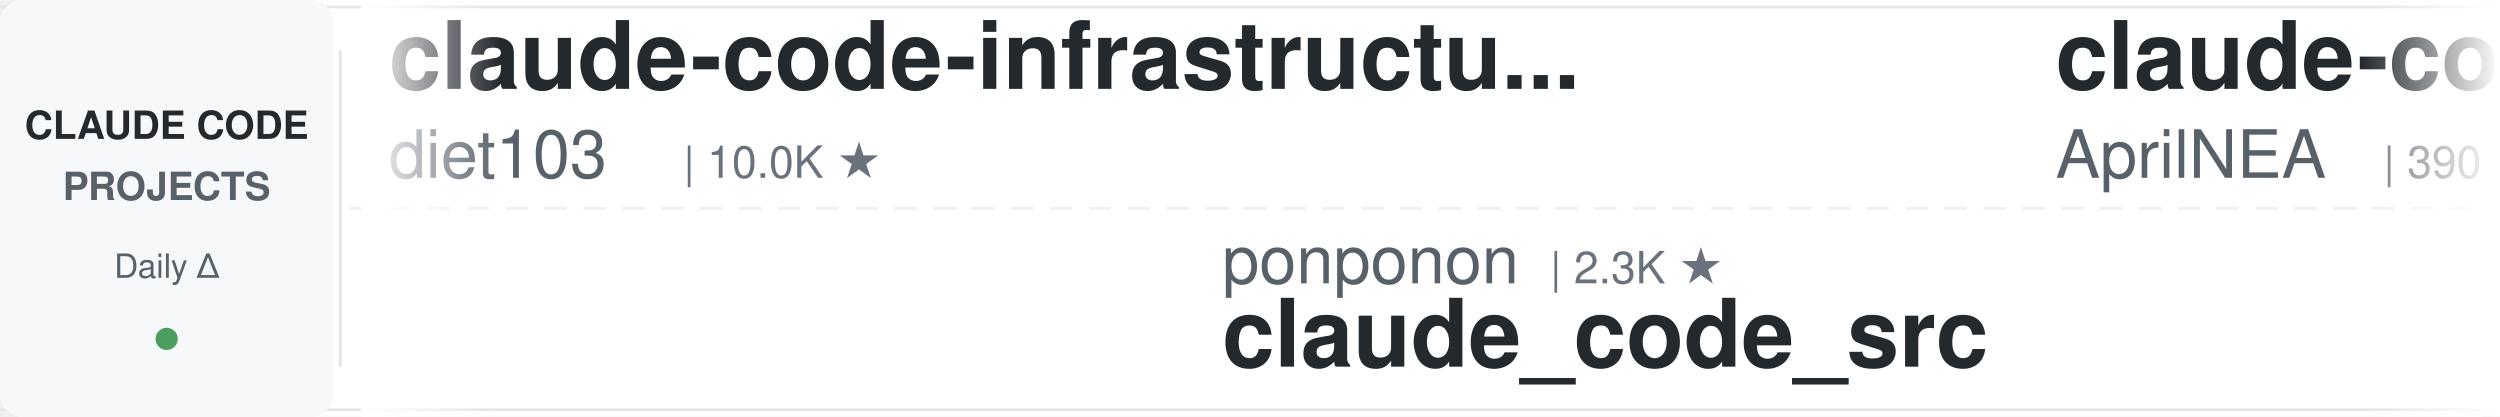
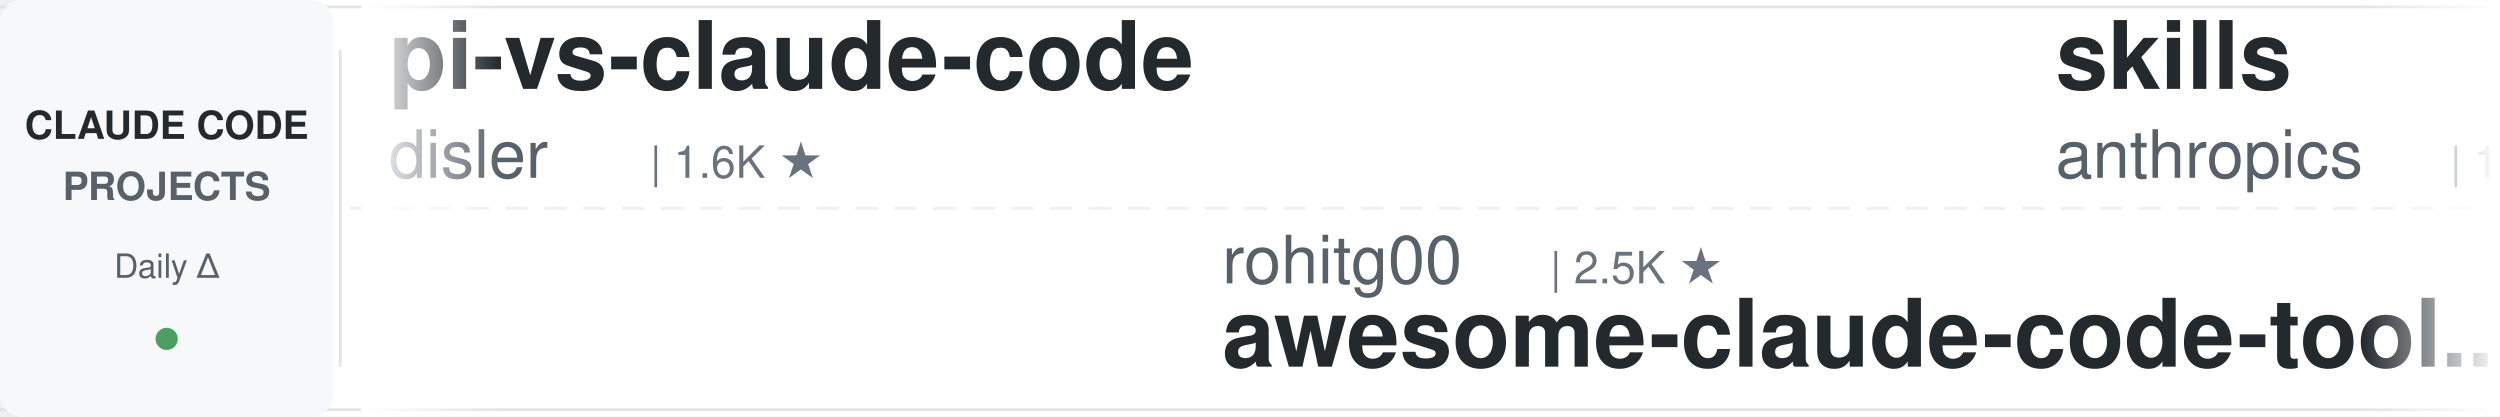
<svg xmlns="http://www.w3.org/2000/svg" width="900" height="150">
  <defs>
    <linearGradient id="leftFade" x1="0%" y1="0%" x2="100%" y2="0%">
      <stop offset="0%" style="stop-color:#ffffff;stop-opacity:1" />
      <stop offset="100%" style="stop-color:#ffffff;stop-opacity:0" />
    </linearGradient>
    <linearGradient id="rightFade" x1="0%" y1="0%" x2="100%" y2="0%">
      <stop offset="0%" style="stop-color:#ffffff;stop-opacity:0" />
      <stop offset="100%" style="stop-color:#ffffff;stop-opacity:1" />
    </linearGradient>
  </defs>
  <rect width="900" height="150" fill="#ffffff" rx="8" />
  <rect x="0" y="2" width="900" height="1" fill="#e1e4e8" />
  <rect x="0" y="147" width="900" height="1" fill="#e1e4e8" />
  <line x1="0" y1="75" x2="900" y2="75" stroke="#e1e4e8" stroke-width="1" stroke-dasharray="8 6" opacity="0.6" />
  <rect x="0" y="0" width="120" height="150" fill="#f6f8fa" rx="8" />
  <text x="60" y="50" font-family="-apple-system, BlinkMacSystemFont, 'Segoe UI', Helvetica, Arial, sans-serif" font-size="14" font-weight="600" fill="#24292e" text-anchor="middle">CLAUDE CODE</text>
  <text x="60" y="72" font-family="-apple-system, BlinkMacSystemFont, 'Segoe UI', Helvetica, Arial, sans-serif" font-size="14" font-weight="600" fill="#586069" text-anchor="middle">PROJECTS</text>
  <text x="60" y="100" font-family="-apple-system, BlinkMacSystemFont, 'Segoe UI', Helvetica, Arial, sans-serif" font-size="12" font-weight="500" fill="#586069" text-anchor="middle">Daily Δ</text>
  <circle cx="60" cy="122" r="4" fill="#22863a" opacity="0.8" />
  <rect x="122" y="18" width="1" height="114" fill="#e1e4e8" />
  <clipPath id="tickerClip">
    <rect x="130" y="0" width="770" height="150" />
  </clipPath>
  <g clip-path="url(#tickerClip)">
    <g id="tickerItems">
      <animateTransform attributeName="transform" attributeType="XML" type="translate" from="0 0" to="-3000 0" dur="54s" repeatCount="indefinite" />
      <g transform="translate(0, 0)">
-         <text x="140" y="32" font-family="-apple-system, BlinkMacSystemFont, 'Segoe UI', Helvetica, Arial, sans-serif" font-size="34" font-weight="600" fill="#24292e">claude-code-infrastructu...</text>
-         <text x="140" y="64" font-family="-apple-system, BlinkMacSystemFont, 'Segoe UI', Helvetica, Arial, sans-serif" font-size="24" font-weight="400" fill="#586069">diet103</text>
-         <text x="246" y="64" font-family="-apple-system, BlinkMacSystemFont, 'Segoe UI', Helvetica, Arial, sans-serif" font-size="16" font-weight="500" fill="#6a737d">| 10.0K ★</text>
+         <text x="140" y="32" font-family="-apple-system, BlinkMacSystemFont, 'Segoe UI', Helvetica, Arial, sans-serif" font-size="34" font-weight="600" fill="#24292e">pi-vs-claude-code</text>
+         <text x="140" y="64" font-family="-apple-system, BlinkMacSystemFont, 'Segoe UI', Helvetica, Arial, sans-serif" font-size="24" font-weight="400" fill="#586069">disler</text>
+         <text x="234" y="64" font-family="-apple-system, BlinkMacSystemFont, 'Segoe UI', Helvetica, Arial, sans-serif" font-size="16" font-weight="500" fill="#6a737d">| 1.6K ★</text>
      </g>
      <g transform="translate(300, 0)">
-         <text x="140" y="102" font-family="-apple-system, BlinkMacSystemFont, 'Segoe UI', Helvetica, Arial, sans-serif" font-size="24" font-weight="400" fill="#586069">ponponon</text>
-         <text x="258" y="102" font-family="-apple-system, BlinkMacSystemFont, 'Segoe UI', Helvetica, Arial, sans-serif" font-size="16" font-weight="500" fill="#6a737d">| 2.3K ★</text>
-         <text x="140" y="132" font-family="-apple-system, BlinkMacSystemFont, 'Segoe UI', Helvetica, Arial, sans-serif" font-size="34" font-weight="600" fill="#24292e">claude_code_src</text>
-       </g>
-       <g transform="translate(600, 0)">
-         <text x="140" y="32" font-family="-apple-system, BlinkMacSystemFont, 'Segoe UI', Helvetica, Arial, sans-serif" font-size="34" font-weight="600" fill="#24292e">claude-code-source</text>
-         <text x="140" y="64" font-family="-apple-system, BlinkMacSystemFont, 'Segoe UI', Helvetica, Arial, sans-serif" font-size="24" font-weight="400" fill="#586069">AprilNEA</text>
-         <text x="258" y="64" font-family="-apple-system, BlinkMacSystemFont, 'Segoe UI', Helvetica, Arial, sans-serif" font-size="16" font-weight="500" fill="#6a737d">| 390 ★</text>
-       </g>
-       <g transform="translate(900, 0)">
-         <text x="140" y="102" font-family="-apple-system, BlinkMacSystemFont, 'Segoe UI', Helvetica, Arial, sans-serif" font-size="24" font-weight="400" fill="#586069">jeremylongshore</text>
-         <text x="342" y="102" font-family="-apple-system, BlinkMacSystemFont, 'Segoe UI', Helvetica, Arial, sans-serif" font-size="16" font-weight="500" fill="#6a737d">| 2.6K ★</text>
-         <text x="140" y="132" font-family="-apple-system, BlinkMacSystemFont, 'Segoe UI', Helvetica, Arial, sans-serif" font-size="34" font-weight="600" fill="#24292e">claude-code-plugins-plus...</text>
-       </g>
-       <g transform="translate(1200, 0)">
-         <text x="140" y="32" font-family="-apple-system, BlinkMacSystemFont, 'Segoe UI', Helvetica, Arial, sans-serif" font-size="34" font-weight="600" fill="#24292e">claude-code-my-workflow</text>
-         <text x="140" y="64" font-family="-apple-system, BlinkMacSystemFont, 'Segoe UI', Helvetica, Arial, sans-serif" font-size="24" font-weight="400" fill="#586069">pedrohcgs</text>
-         <text x="270" y="64" font-family="-apple-system, BlinkMacSystemFont, 'Segoe UI', Helvetica, Arial, sans-serif" font-size="16" font-weight="500" fill="#6a737d">| 1.5K ★</text>
-       </g>
-       <g transform="translate(1500, 0)">
        <text x="140" y="102" font-family="-apple-system, BlinkMacSystemFont, 'Segoe UI', Helvetica, Arial, sans-serif" font-size="24" font-weight="400" fill="#586069">rohitg00</text>
        <text x="258" y="102" font-family="-apple-system, BlinkMacSystemFont, 'Segoe UI', Helvetica, Arial, sans-serif" font-size="16" font-weight="500" fill="#6a737d">| 2.5K ★</text>
        <text x="140" y="132" font-family="-apple-system, BlinkMacSystemFont, 'Segoe UI', Helvetica, Arial, sans-serif" font-size="34" font-weight="600" fill="#24292e">awesome-claude-code-tool...</text>
      </g>
+       <g transform="translate(600, 0)">
+         <text x="140" y="32" font-family="-apple-system, BlinkMacSystemFont, 'Segoe UI', Helvetica, Arial, sans-serif" font-size="34" font-weight="600" fill="#24292e">skills</text>
+         <text x="140" y="64" font-family="-apple-system, BlinkMacSystemFont, 'Segoe UI', Helvetica, Arial, sans-serif" font-size="24" font-weight="400" fill="#586069">anthropics</text>
+         <text x="282" y="64" font-family="-apple-system, BlinkMacSystemFont, 'Segoe UI', Helvetica, Arial, sans-serif" font-size="16" font-weight="500" fill="#6a737d">| 170.2K ★</text>
+       </g>
+       <g transform="translate(900, 0)">
+         <text x="140" y="102" font-family="-apple-system, BlinkMacSystemFont, 'Segoe UI', Helvetica, Arial, sans-serif" font-size="24" font-weight="400" fill="#586069">anthropics</text>
+         <text x="282" y="102" font-family="-apple-system, BlinkMacSystemFont, 'Segoe UI', Helvetica, Arial, sans-serif" font-size="16" font-weight="500" fill="#6a737d">| 8.7K ★</text>
+         <text x="140" y="132" font-family="-apple-system, BlinkMacSystemFont, 'Segoe UI', Helvetica, Arial, sans-serif" font-size="34" font-weight="600" fill="#24292e">claude-code-action</text>
+       </g>
+       <g transform="translate(1200, 0)">
+         <text x="140" y="32" font-family="-apple-system, BlinkMacSystemFont, 'Segoe UI', Helvetica, Arial, sans-serif" font-size="34" font-weight="600" fill="#24292e">claude-code-cli</text>
+         <text x="140" y="64" font-family="-apple-system, BlinkMacSystemFont, 'Segoe UI', Helvetica, Arial, sans-serif" font-size="24" font-weight="400" fill="#586069">huangserva</text>
+         <text x="282" y="64" font-family="-apple-system, BlinkMacSystemFont, 'Segoe UI', Helvetica, Arial, sans-serif" font-size="16" font-weight="500" fill="#6a737d">| 621 ★</text>
+       </g>
+       <g transform="translate(1500, 0)">
+         <text x="140" y="102" font-family="-apple-system, BlinkMacSystemFont, 'Segoe UI', Helvetica, Arial, sans-serif" font-size="24" font-weight="400" fill="#586069">RichardAtCT</text>
+         <text x="294" y="102" font-family="-apple-system, BlinkMacSystemFont, 'Segoe UI', Helvetica, Arial, sans-serif" font-size="16" font-weight="500" fill="#6a737d">| 2.8K ★</text>
+         <text x="140" y="132" font-family="-apple-system, BlinkMacSystemFont, 'Segoe UI', Helvetica, Arial, sans-serif" font-size="34" font-weight="600" fill="#24292e">claude-code-telegram</text>
+       </g>
      <g transform="translate(1800, 0)">
-         <text x="140" y="32" font-family="-apple-system, BlinkMacSystemFont, 'Segoe UI', Helvetica, Arial, sans-serif" font-size="34" font-weight="600" fill="#24292e">claude-code-from-source</text>
-         <text x="140" y="64" font-family="-apple-system, BlinkMacSystemFont, 'Segoe UI', Helvetica, Arial, sans-serif" font-size="24" font-weight="400" fill="#586069">alejandrobalderas</text>
-         <text x="366" y="64" font-family="-apple-system, BlinkMacSystemFont, 'Segoe UI', Helvetica, Arial, sans-serif" font-size="16" font-weight="500" fill="#6a737d">| 2.8K ★</text>
+         <text x="140" y="32" font-family="-apple-system, BlinkMacSystemFont, 'Segoe UI', Helvetica, Arial, sans-serif" font-size="34" font-weight="600" fill="#24292e">claude-code-hub</text>
+         <text x="140" y="64" font-family="-apple-system, BlinkMacSystemFont, 'Segoe UI', Helvetica, Arial, sans-serif" font-size="24" font-weight="400" fill="#586069">ding113</text>
+         <text x="246" y="64" font-family="-apple-system, BlinkMacSystemFont, 'Segoe UI', Helvetica, Arial, sans-serif" font-size="16" font-weight="500" fill="#6a737d">| 3.3K ★</text>
      </g>
      <g transform="translate(2100, 0)">
-         <text x="140" y="102" font-family="-apple-system, BlinkMacSystemFont, 'Segoe UI', Helvetica, Arial, sans-serif" font-size="24" font-weight="400" fill="#586069">huangserva</text>
-         <text x="282" y="102" font-family="-apple-system, BlinkMacSystemFont, 'Segoe UI', Helvetica, Arial, sans-serif" font-size="16" font-weight="500" fill="#6a737d">| 623 ★</text>
-         <text x="140" y="132" font-family="-apple-system, BlinkMacSystemFont, 'Segoe UI', Helvetica, Arial, sans-serif" font-size="34" font-weight="600" fill="#24292e">claude-code-cli</text>
+         <text x="140" y="102" font-family="-apple-system, BlinkMacSystemFont, 'Segoe UI', Helvetica, Arial, sans-serif" font-size="24" font-weight="400" fill="#586069">hangsman</text>
+         <text x="258" y="102" font-family="-apple-system, BlinkMacSystemFont, 'Segoe UI', Helvetica, Arial, sans-serif" font-size="16" font-weight="500" fill="#6a737d">| 791 ★</text>
+         <text x="140" y="132" font-family="-apple-system, BlinkMacSystemFont, 'Segoe UI', Helvetica, Arial, sans-serif" font-size="34" font-weight="600" fill="#24292e">claude-code-source</text>
      </g>
      <g transform="translate(2400, 0)">
-         <text x="140" y="32" font-family="-apple-system, BlinkMacSystemFont, 'Segoe UI', Helvetica, Arial, sans-serif" font-size="34" font-weight="600" fill="#24292e">claude-code-cheat-sheet</text>
-         <text x="140" y="64" font-family="-apple-system, BlinkMacSystemFont, 'Segoe UI', Helvetica, Arial, sans-serif" font-size="24" font-weight="400" fill="#586069">Njengah</text>
-         <text x="246" y="64" font-family="-apple-system, BlinkMacSystemFont, 'Segoe UI', Helvetica, Arial, sans-serif" font-size="16" font-weight="500" fill="#6a737d">| 1.9K ★</text>
+         <text x="140" y="32" font-family="-apple-system, BlinkMacSystemFont, 'Segoe UI', Helvetica, Arial, sans-serif" font-size="34" font-weight="600" fill="#24292e">arcads-claude-code</text>
+         <text x="140" y="64" font-family="-apple-system, BlinkMacSystemFont, 'Segoe UI', Helvetica, Arial, sans-serif" font-size="24" font-weight="400" fill="#586069">krusemediallc</text>
+         <text x="318" y="64" font-family="-apple-system, BlinkMacSystemFont, 'Segoe UI', Helvetica, Arial, sans-serif" font-size="16" font-weight="500" fill="#6a737d">| 1.2K ★</text>
      </g>
      <g transform="translate(2700, 0)">
-         <text x="140" y="102" font-family="-apple-system, BlinkMacSystemFont, 'Segoe UI', Helvetica, Arial, sans-serif" font-size="24" font-weight="400" fill="#586069">asgeirtj</text>
-         <text x="258" y="102" font-family="-apple-system, BlinkMacSystemFont, 'Segoe UI', Helvetica, Arial, sans-serif" font-size="16" font-weight="500" fill="#6a737d">| 63.1K ★</text>
-         <text x="140" y="132" font-family="-apple-system, BlinkMacSystemFont, 'Segoe UI', Helvetica, Arial, sans-serif" font-size="34" font-weight="600" fill="#24292e">system_prompts_leaks</text>
+         <text x="140" y="102" font-family="-apple-system, BlinkMacSystemFont, 'Segoe UI', Helvetica, Arial, sans-serif" font-size="24" font-weight="400" fill="#586069">Alishahryar1</text>
+         <text x="306" y="102" font-family="-apple-system, BlinkMacSystemFont, 'Segoe UI', Helvetica, Arial, sans-serif" font-size="16" font-weight="500" fill="#6a737d">| 45.8K ★</text>
+         <text x="140" y="132" font-family="-apple-system, BlinkMacSystemFont, 'Segoe UI', Helvetica, Arial, sans-serif" font-size="34" font-weight="600" fill="#24292e">free-claude-code</text>
      </g>
      <g transform="translate(3000, 0)">
-         <text x="140" y="32" font-family="-apple-system, BlinkMacSystemFont, 'Segoe UI', Helvetica, Arial, sans-serif" font-size="34" font-weight="600" fill="#24292e">claude-code-infrastructu...</text>
-         <text x="140" y="64" font-family="-apple-system, BlinkMacSystemFont, 'Segoe UI', Helvetica, Arial, sans-serif" font-size="24" font-weight="400" fill="#586069">diet103</text>
-         <text x="246" y="64" font-family="-apple-system, BlinkMacSystemFont, 'Segoe UI', Helvetica, Arial, sans-serif" font-size="16" font-weight="500" fill="#6a737d">| 10.0K ★</text>
+         <text x="140" y="32" font-family="-apple-system, BlinkMacSystemFont, 'Segoe UI', Helvetica, Arial, sans-serif" font-size="34" font-weight="600" fill="#24292e">pi-vs-claude-code</text>
+         <text x="140" y="64" font-family="-apple-system, BlinkMacSystemFont, 'Segoe UI', Helvetica, Arial, sans-serif" font-size="24" font-weight="400" fill="#586069">disler</text>
+         <text x="234" y="64" font-family="-apple-system, BlinkMacSystemFont, 'Segoe UI', Helvetica, Arial, sans-serif" font-size="16" font-weight="500" fill="#6a737d">| 1.6K ★</text>
      </g>
      <g transform="translate(3300, 0)">
-         <text x="140" y="102" font-family="-apple-system, BlinkMacSystemFont, 'Segoe UI', Helvetica, Arial, sans-serif" font-size="24" font-weight="400" fill="#586069">ponponon</text>
-         <text x="258" y="102" font-family="-apple-system, BlinkMacSystemFont, 'Segoe UI', Helvetica, Arial, sans-serif" font-size="16" font-weight="500" fill="#6a737d">| 2.3K ★</text>
-         <text x="140" y="132" font-family="-apple-system, BlinkMacSystemFont, 'Segoe UI', Helvetica, Arial, sans-serif" font-size="34" font-weight="600" fill="#24292e">claude_code_src</text>
+         <text x="140" y="102" font-family="-apple-system, BlinkMacSystemFont, 'Segoe UI', Helvetica, Arial, sans-serif" font-size="24" font-weight="400" fill="#586069">rohitg00</text>
+         <text x="258" y="102" font-family="-apple-system, BlinkMacSystemFont, 'Segoe UI', Helvetica, Arial, sans-serif" font-size="16" font-weight="500" fill="#6a737d">| 2.5K ★</text>
+         <text x="140" y="132" font-family="-apple-system, BlinkMacSystemFont, 'Segoe UI', Helvetica, Arial, sans-serif" font-size="34" font-weight="600" fill="#24292e">awesome-claude-code-tool...</text>
      </g>
      <g transform="translate(3600, 0)">
-         <text x="140" y="32" font-family="-apple-system, BlinkMacSystemFont, 'Segoe UI', Helvetica, Arial, sans-serif" font-size="34" font-weight="600" fill="#24292e">claude-code-source</text>
-         <text x="140" y="64" font-family="-apple-system, BlinkMacSystemFont, 'Segoe UI', Helvetica, Arial, sans-serif" font-size="24" font-weight="400" fill="#586069">AprilNEA</text>
-         <text x="258" y="64" font-family="-apple-system, BlinkMacSystemFont, 'Segoe UI', Helvetica, Arial, sans-serif" font-size="16" font-weight="500" fill="#6a737d">| 390 ★</text>
+         <text x="140" y="32" font-family="-apple-system, BlinkMacSystemFont, 'Segoe UI', Helvetica, Arial, sans-serif" font-size="34" font-weight="600" fill="#24292e">skills</text>
+         <text x="140" y="64" font-family="-apple-system, BlinkMacSystemFont, 'Segoe UI', Helvetica, Arial, sans-serif" font-size="24" font-weight="400" fill="#586069">anthropics</text>
+         <text x="282" y="64" font-family="-apple-system, BlinkMacSystemFont, 'Segoe UI', Helvetica, Arial, sans-serif" font-size="16" font-weight="500" fill="#6a737d">| 170.2K ★</text>
      </g>
      <g transform="translate(3900, 0)">
-         <text x="140" y="102" font-family="-apple-system, BlinkMacSystemFont, 'Segoe UI', Helvetica, Arial, sans-serif" font-size="24" font-weight="400" fill="#586069">jeremylongshore</text>
-         <text x="342" y="102" font-family="-apple-system, BlinkMacSystemFont, 'Segoe UI', Helvetica, Arial, sans-serif" font-size="16" font-weight="500" fill="#6a737d">| 2.6K ★</text>
-         <text x="140" y="132" font-family="-apple-system, BlinkMacSystemFont, 'Segoe UI', Helvetica, Arial, sans-serif" font-size="34" font-weight="600" fill="#24292e">claude-code-plugins-plus...</text>
+         <text x="140" y="102" font-family="-apple-system, BlinkMacSystemFont, 'Segoe UI', Helvetica, Arial, sans-serif" font-size="24" font-weight="400" fill="#586069">anthropics</text>
+         <text x="282" y="102" font-family="-apple-system, BlinkMacSystemFont, 'Segoe UI', Helvetica, Arial, sans-serif" font-size="16" font-weight="500" fill="#6a737d">| 8.7K ★</text>
+         <text x="140" y="132" font-family="-apple-system, BlinkMacSystemFont, 'Segoe UI', Helvetica, Arial, sans-serif" font-size="34" font-weight="600" fill="#24292e">claude-code-action</text>
      </g>
    </g>
  </g>
  <rect x="130" y="0" width="50" height="150" fill="url(#leftFade)" />
  <rect x="850" y="0" width="50" height="150" fill="url(#rightFade)" />
</svg>
